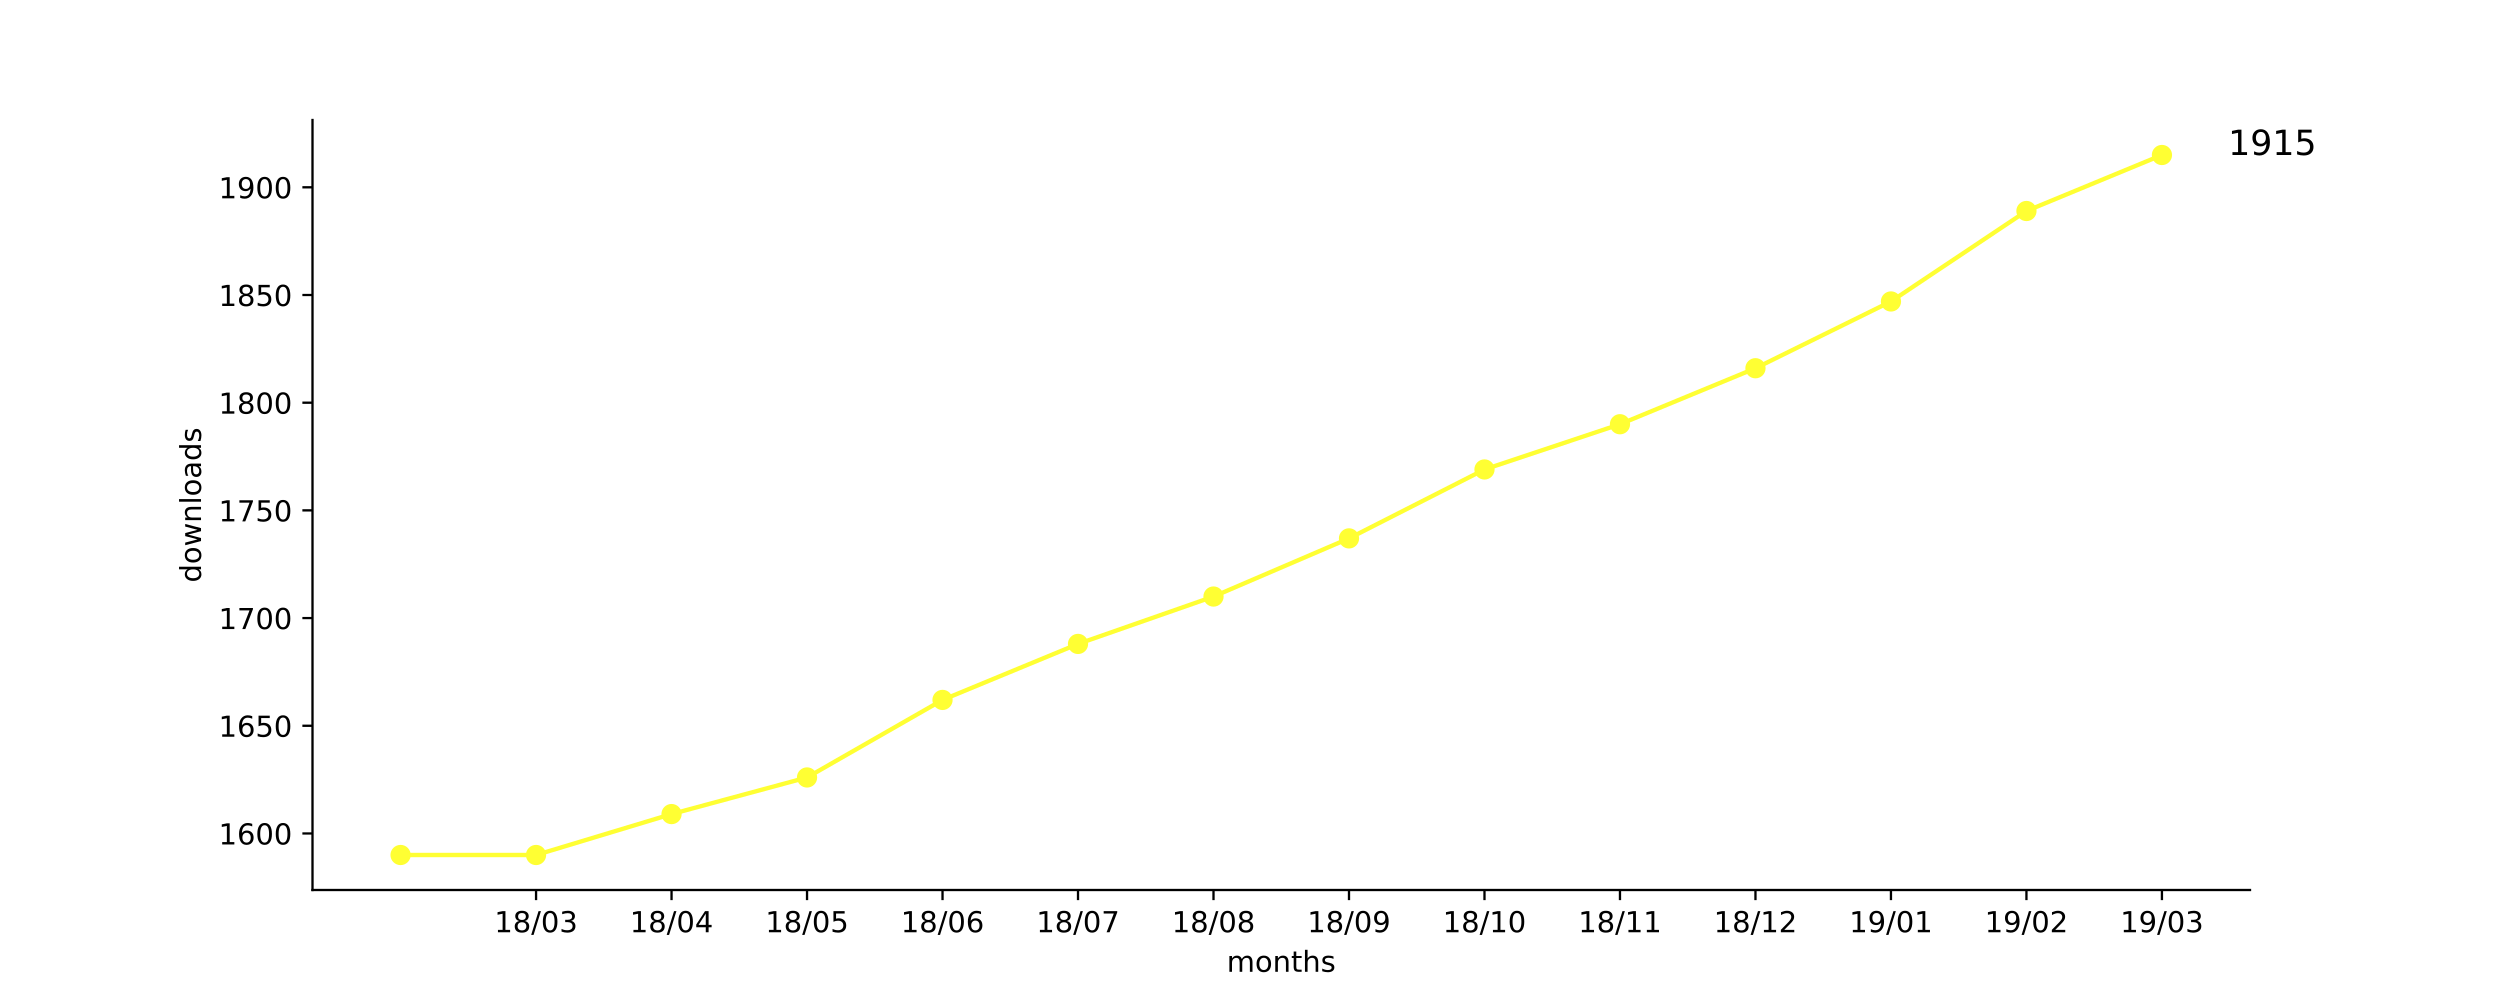
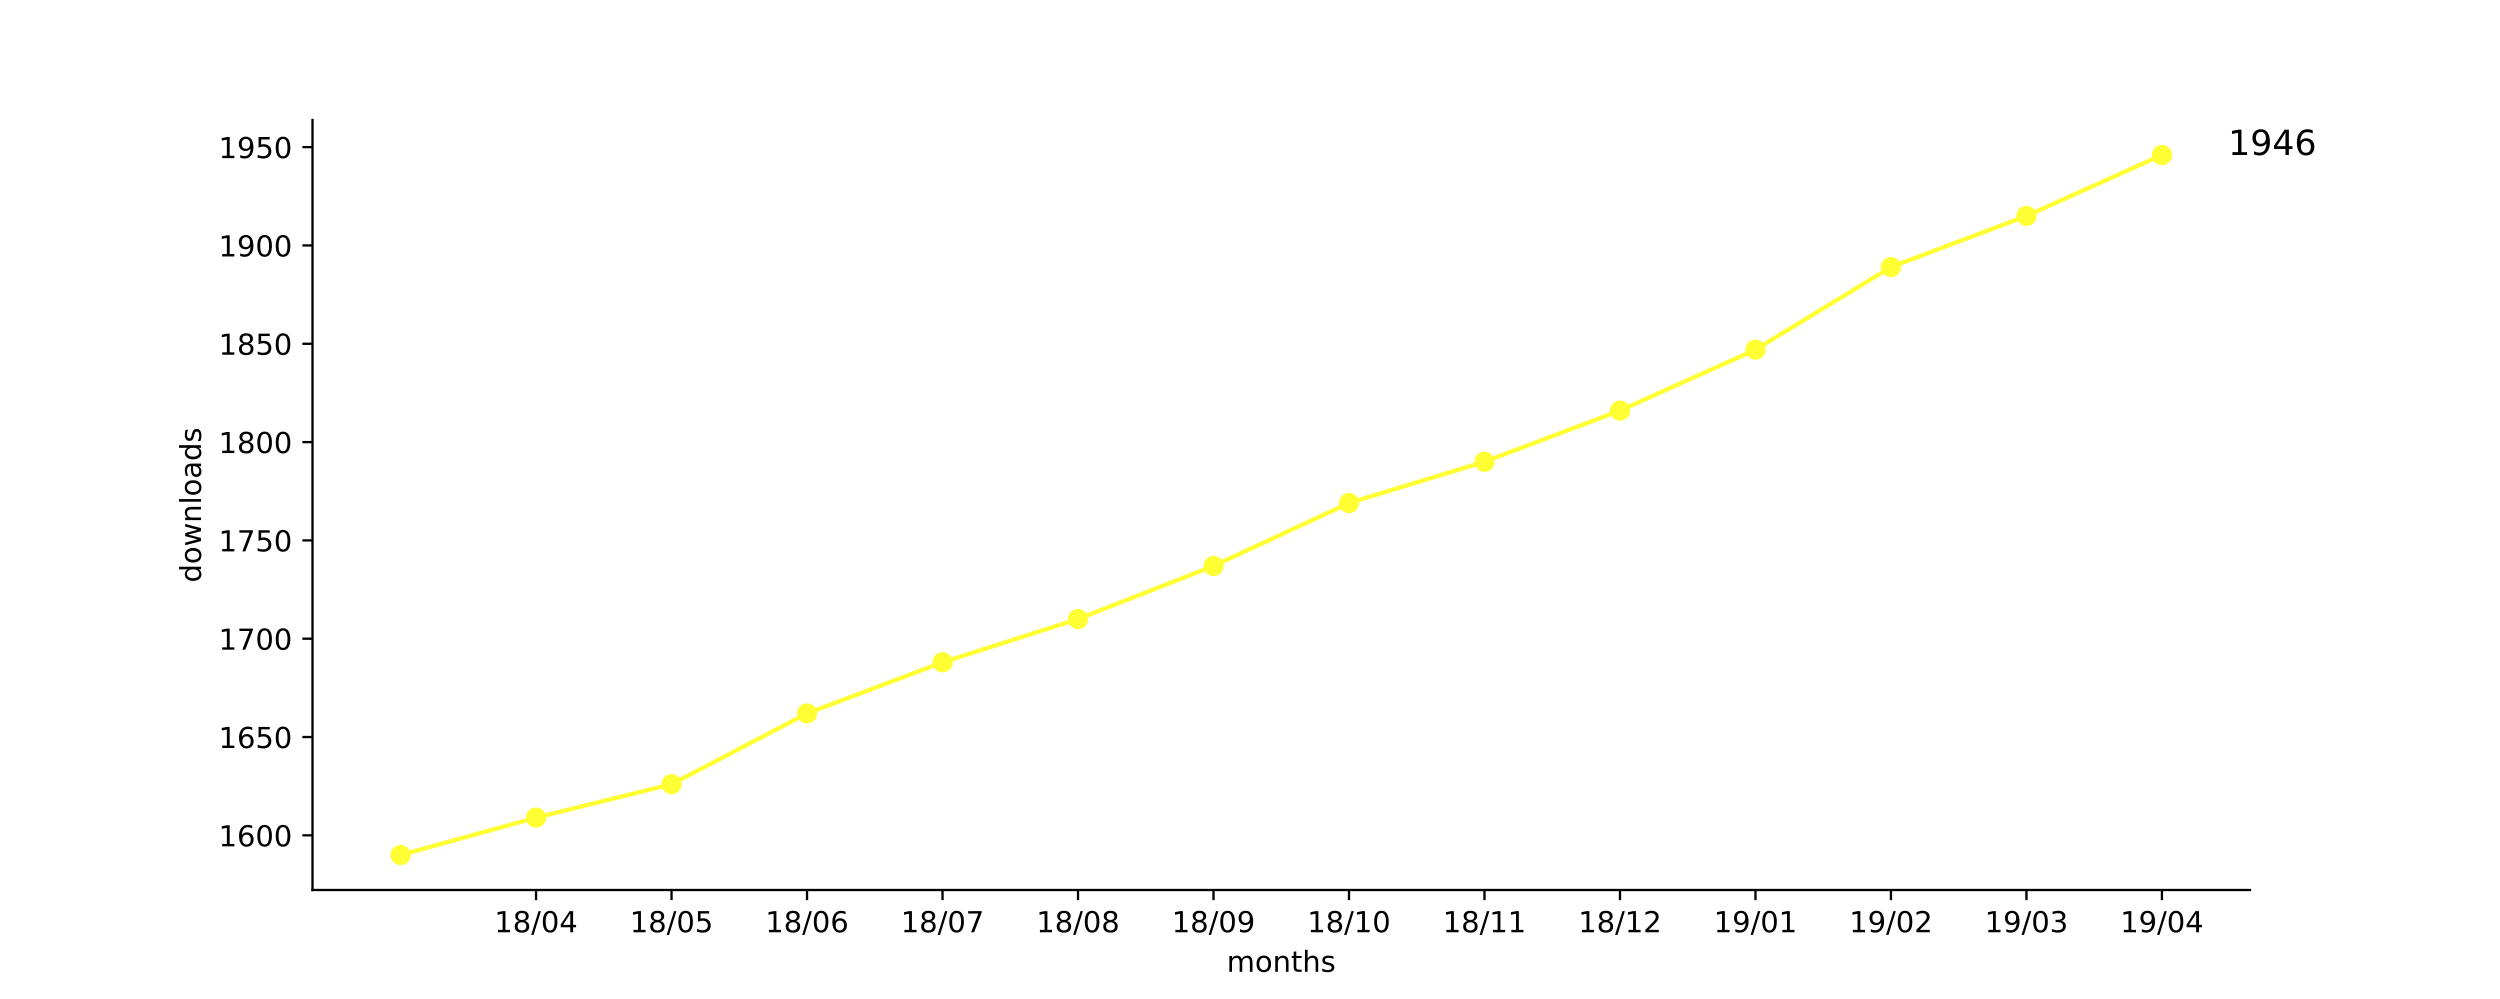
<svg xmlns="http://www.w3.org/2000/svg" xmlns:xlink="http://www.w3.org/1999/xlink" height="345pt" version="1.1" viewBox="0 0 864 345" width="864pt">
  <defs>
    <style type="text/css">
*{stroke-linecap:butt;stroke-linejoin:round;}
  </style>
  </defs>
  <g id="figure_1">
    <g id="patch_1">
      <path d="M 0 345.6  L 864 345.6  L 864 0  L 0 0  z " style="fill:#ffffff;" />
    </g>
    <g id="axes_1">
      <g id="patch_2">
        <path d="M 108 307.584  L 777.6 307.584  L 777.6 41.472  L 108 41.472  z " style="fill:#ffffff;" />
      </g>
      <g id="matplotlib.axis_1">
        <g id="xtick_1">
          <g id="line2d_1">
            <defs>
-               <path d="M 0 0  L 0 3.5  " id="m46ab1422b2" style="stroke:#000000;stroke-width:0.8;" />
-             </defs>
-             <g>
-               <use style="stroke:#000000;stroke-width:0.8;" x="185.262" xlink:href="#m46ab1422b2" y="307.584" />
+               <path d="M 0 0  L 0 3.5  " id="m88c9fb5dbf" style="stroke:#000000;stroke-width:0.8;" />
+             </defs>
+             <g>
+               <use style="stroke:#000000;stroke-width:0.8;" x="185.262" xlink:href="#m88c9fb5dbf" y="307.584" />
            </g>
          </g>
          <g id="text_1">
            <defs>
              <path d="M 12.406 8.297  L 28.516 8.297  L 28.516 63.922  L 10.984 60.406  L 10.984 69.391  L 28.422 72.906  L 38.281 72.906  L 38.281 8.297  L 54.391 8.297  L 54.391 0  L 12.406 0  z " id="DejaVuSans-31" />
              <path d="M 31.781 34.625  Q 24.75 34.625 20.719 30.859  Q 16.703 27.094 16.703 20.516  Q 16.703 13.922 20.719 10.156  Q 24.75 6.391 31.781 6.391  Q 38.812 6.391 42.859 10.172  Q 46.922 13.969 46.922 20.516  Q 46.922 27.094 42.891 30.859  Q 38.875 34.625 31.781 34.625  z M 21.922 38.812  Q 15.578 40.375 12.031 44.719  Q 8.5 49.078 8.5 55.328  Q 8.5 64.062 14.719 69.141  Q 20.953 74.219 31.781 74.219  Q 42.672 74.219 48.875 69.141  Q 55.078 64.062 55.078 55.328  Q 55.078 49.078 51.531 44.719  Q 48 40.375 41.703 38.812  Q 48.828 37.156 52.797 32.312  Q 56.781 27.484 56.781 20.516  Q 56.781 9.906 50.312 4.234  Q 43.844 -1.422 31.781 -1.422  Q 19.734 -1.422 13.25 4.234  Q 6.781 9.906 6.781 20.516  Q 6.781 27.484 10.781 32.312  Q 14.797 37.156 21.922 38.812  z M 18.312 54.391  Q 18.312 48.734 21.844 45.562  Q 25.391 42.391 31.781 42.391  Q 38.141 42.391 41.719 45.562  Q 45.312 48.734 45.312 54.391  Q 45.312 60.062 41.719 63.234  Q 38.141 66.406 31.781 66.406  Q 25.391 66.406 21.844 63.234  Q 18.312 60.062 18.312 54.391  z " id="DejaVuSans-38" />
              <path d="M 25.391 72.906  L 33.688 72.906  L 8.297 -9.281  L 0 -9.281  z " id="DejaVuSans-2f" />
              <path d="M 31.781 66.406  Q 24.172 66.406 20.328 58.906  Q 16.5 51.422 16.5 36.375  Q 16.5 21.391 20.328 13.891  Q 24.172 6.391 31.781 6.391  Q 39.453 6.391 43.281 13.891  Q 47.125 21.391 47.125 36.375  Q 47.125 51.422 43.281 58.906  Q 39.453 66.406 31.781 66.406  z M 31.781 74.219  Q 44.047 74.219 50.516 64.516  Q 56.984 54.828 56.984 36.375  Q 56.984 17.969 50.516 8.266  Q 44.047 -1.422 31.781 -1.422  Q 19.531 -1.422 13.062 8.266  Q 6.594 17.969 6.594 36.375  Q 6.594 54.828 13.062 64.516  Q 19.531 74.219 31.781 74.219  z " id="DejaVuSans-30" />
-               <path d="M 40.578 39.312  Q 47.656 37.797 51.625 33  Q 55.609 28.219 55.609 21.188  Q 55.609 10.406 48.188 4.484  Q 40.766 -1.422 27.094 -1.422  Q 22.516 -1.422 17.656 -0.516  Q 12.797 0.391 7.625 2.203  L 7.625 11.719  Q 11.719 9.328 16.594 8.109  Q 21.484 6.891 26.812 6.891  Q 36.078 6.891 40.938 10.547  Q 45.797 14.203 45.797 21.188  Q 45.797 27.641 41.281 31.266  Q 36.766 34.906 28.719 34.906  L 20.219 34.906  L 20.219 43.016  L 29.109 43.016  Q 36.375 43.016 40.234 45.922  Q 44.094 48.828 44.094 54.297  Q 44.094 59.906 40.109 62.906  Q 36.141 65.922 28.719 65.922  Q 24.656 65.922 20.016 65.031  Q 15.375 64.156 9.812 62.312  L 9.812 71.094  Q 15.438 72.656 20.344 73.438  Q 25.25 74.219 29.594 74.219  Q 40.828 74.219 47.359 69.109  Q 53.906 64.016 53.906 55.328  Q 53.906 49.266 50.438 45.094  Q 46.969 40.922 40.578 39.312  z " id="DejaVuSans-33" />
+               <path d="M 37.797 64.312  L 12.891 25.391  L 37.797 25.391  z M 35.203 72.906  L 47.609 72.906  L 47.609 25.391  L 58.016 25.391  L 58.016 17.188  L 47.609 17.188  L 47.609 0  L 37.797 0  L 37.797 17.188  L 4.891 17.188  L 4.891 26.703  z " id="DejaVuSans-34" />
            </defs>
            <g transform="translate(170.8522 322.1824)scale(0.1 -0.1)">
              <use xlink:href="#DejaVuSans-31" />
              <use x="63.623" xlink:href="#DejaVuSans-38" />
              <use x="127.246" xlink:href="#DejaVuSans-2f" />
              <use x="160.938" xlink:href="#DejaVuSans-30" />
-               <use x="224.561" xlink:href="#DejaVuSans-33" />
+               <use x="224.561" xlink:href="#DejaVuSans-34" />
            </g>
          </g>
        </g>
        <g id="xtick_2">
          <g id="line2d_2">
            <g>
-               <use style="stroke:#000000;stroke-width:0.8;" x="232.087" xlink:href="#m46ab1422b2" y="307.584" />
+               <use style="stroke:#000000;stroke-width:0.8;" x="232.087" xlink:href="#m88c9fb5dbf" y="307.584" />
            </g>
          </g>
          <g id="text_2">
            <defs>
-               <path d="M 37.797 64.312  L 12.891 25.391  L 37.797 25.391  z M 35.203 72.906  L 47.609 72.906  L 47.609 25.391  L 58.016 25.391  L 58.016 17.188  L 47.609 17.188  L 47.609 0  L 37.797 0  L 37.797 17.188  L 4.891 17.188  L 4.891 26.703  z " id="DejaVuSans-34" />
+               <path d="M 10.797 72.906  L 49.516 72.906  L 49.516 64.594  L 19.828 64.594  L 19.828 46.734  Q 21.969 47.469 24.109 47.828  Q 26.266 48.188 28.422 48.188  Q 40.625 48.188 47.75 41.5  Q 54.891 34.812 54.891 23.391  Q 54.891 11.625 47.562 5.094  Q 40.234 -1.422 26.906 -1.422  Q 22.312 -1.422 17.547 -0.641  Q 12.797 0.141 7.719 1.703  L 7.719 11.625  Q 12.109 9.234 16.797 8.062  Q 21.484 6.891 26.703 6.891  Q 35.156 6.891 40.078 11.328  Q 45.016 15.766 45.016 23.391  Q 45.016 31 40.078 35.438  Q 35.156 39.891 26.703 39.891  Q 22.75 39.891 18.812 39.016  Q 14.891 38.141 10.797 36.281  z " id="DejaVuSans-35" />
            </defs>
            <g transform="translate(217.6773 322.1824)scale(0.1 -0.1)">
              <use xlink:href="#DejaVuSans-31" />
              <use x="63.623" xlink:href="#DejaVuSans-38" />
              <use x="127.246" xlink:href="#DejaVuSans-2f" />
              <use x="160.938" xlink:href="#DejaVuSans-30" />
-               <use x="224.561" xlink:href="#DejaVuSans-34" />
+               <use x="224.561" xlink:href="#DejaVuSans-35" />
            </g>
          </g>
        </g>
        <g id="xtick_3">
          <g id="line2d_3">
            <g>
-               <use style="stroke:#000000;stroke-width:0.8;" x="278.912" xlink:href="#m46ab1422b2" y="307.584" />
+               <use style="stroke:#000000;stroke-width:0.8;" x="278.912" xlink:href="#m88c9fb5dbf" y="307.584" />
            </g>
          </g>
          <g id="text_3">
            <defs>
-               <path d="M 10.797 72.906  L 49.516 72.906  L 49.516 64.594  L 19.828 64.594  L 19.828 46.734  Q 21.969 47.469 24.109 47.828  Q 26.266 48.188 28.422 48.188  Q 40.625 48.188 47.75 41.5  Q 54.891 34.812 54.891 23.391  Q 54.891 11.625 47.562 5.094  Q 40.234 -1.422 26.906 -1.422  Q 22.312 -1.422 17.547 -0.641  Q 12.797 0.141 7.719 1.703  L 7.719 11.625  Q 12.109 9.234 16.797 8.062  Q 21.484 6.891 26.703 6.891  Q 35.156 6.891 40.078 11.328  Q 45.016 15.766 45.016 23.391  Q 45.016 31 40.078 35.438  Q 35.156 39.891 26.703 39.891  Q 22.75 39.891 18.812 39.016  Q 14.891 38.141 10.797 36.281  z " id="DejaVuSans-35" />
+               <path d="M 33.016 40.375  Q 26.375 40.375 22.484 35.828  Q 18.609 31.297 18.609 23.391  Q 18.609 15.531 22.484 10.953  Q 26.375 6.391 33.016 6.391  Q 39.656 6.391 43.531 10.953  Q 47.406 15.531 47.406 23.391  Q 47.406 31.297 43.531 35.828  Q 39.656 40.375 33.016 40.375  z M 52.594 71.297  L 52.594 62.312  Q 48.875 64.062 45.094 64.984  Q 41.312 65.922 37.594 65.922  Q 27.828 65.922 22.672 59.328  Q 17.531 52.734 16.797 39.406  Q 19.672 43.656 24.016 45.922  Q 28.375 48.188 33.594 48.188  Q 44.578 48.188 50.953 41.516  Q 57.328 34.859 57.328 23.391  Q 57.328 12.156 50.688 5.359  Q 44.047 -1.422 33.016 -1.422  Q 20.359 -1.422 13.672 8.266  Q 6.984 17.969 6.984 36.375  Q 6.984 53.656 15.188 63.938  Q 23.391 74.219 37.203 74.219  Q 40.922 74.219 44.703 73.484  Q 48.484 72.75 52.594 71.297  z " id="DejaVuSans-36" />
            </defs>
            <g transform="translate(264.5025 322.1824)scale(0.1 -0.1)">
              <use xlink:href="#DejaVuSans-31" />
              <use x="63.623" xlink:href="#DejaVuSans-38" />
              <use x="127.246" xlink:href="#DejaVuSans-2f" />
              <use x="160.938" xlink:href="#DejaVuSans-30" />
-               <use x="224.561" xlink:href="#DejaVuSans-35" />
+               <use x="224.561" xlink:href="#DejaVuSans-36" />
            </g>
          </g>
        </g>
        <g id="xtick_4">
          <g id="line2d_4">
            <g>
-               <use style="stroke:#000000;stroke-width:0.8;" x="325.737" xlink:href="#m46ab1422b2" y="307.584" />
+               <use style="stroke:#000000;stroke-width:0.8;" x="325.737" xlink:href="#m88c9fb5dbf" y="307.584" />
            </g>
          </g>
          <g id="text_4">
            <defs>
-               <path d="M 33.016 40.375  Q 26.375 40.375 22.484 35.828  Q 18.609 31.297 18.609 23.391  Q 18.609 15.531 22.484 10.953  Q 26.375 6.391 33.016 6.391  Q 39.656 6.391 43.531 10.953  Q 47.406 15.531 47.406 23.391  Q 47.406 31.297 43.531 35.828  Q 39.656 40.375 33.016 40.375  z M 52.594 71.297  L 52.594 62.312  Q 48.875 64.062 45.094 64.984  Q 41.312 65.922 37.594 65.922  Q 27.828 65.922 22.672 59.328  Q 17.531 52.734 16.797 39.406  Q 19.672 43.656 24.016 45.922  Q 28.375 48.188 33.594 48.188  Q 44.578 48.188 50.953 41.516  Q 57.328 34.859 57.328 23.391  Q 57.328 12.156 50.688 5.359  Q 44.047 -1.422 33.016 -1.422  Q 20.359 -1.422 13.672 8.266  Q 6.984 17.969 6.984 36.375  Q 6.984 53.656 15.188 63.938  Q 23.391 74.219 37.203 74.219  Q 40.922 74.219 44.703 73.484  Q 48.484 72.75 52.594 71.297  z " id="DejaVuSans-36" />
+               <path d="M 8.203 72.906  L 55.078 72.906  L 55.078 68.703  L 28.609 0  L 18.312 0  L 43.219 64.594  L 8.203 64.594  z " id="DejaVuSans-37" />
            </defs>
            <g transform="translate(311.3277 322.1824)scale(0.1 -0.1)">
              <use xlink:href="#DejaVuSans-31" />
              <use x="63.623" xlink:href="#DejaVuSans-38" />
              <use x="127.246" xlink:href="#DejaVuSans-2f" />
              <use x="160.938" xlink:href="#DejaVuSans-30" />
-               <use x="224.561" xlink:href="#DejaVuSans-36" />
+               <use x="224.561" xlink:href="#DejaVuSans-37" />
            </g>
          </g>
        </g>
        <g id="xtick_5">
          <g id="line2d_5">
            <g>
-               <use style="stroke:#000000;stroke-width:0.8;" x="372.562" xlink:href="#m46ab1422b2" y="307.584" />
+               <use style="stroke:#000000;stroke-width:0.8;" x="372.562" xlink:href="#m88c9fb5dbf" y="307.584" />
            </g>
          </g>
          <g id="text_5">
-             <defs>
-               <path d="M 8.203 72.906  L 55.078 72.906  L 55.078 68.703  L 28.609 0  L 18.312 0  L 43.219 64.594  L 8.203 64.594  z " id="DejaVuSans-37" />
-             </defs>
            <g transform="translate(358.1529 322.1824)scale(0.1 -0.1)">
              <use xlink:href="#DejaVuSans-31" />
              <use x="63.623" xlink:href="#DejaVuSans-38" />
              <use x="127.246" xlink:href="#DejaVuSans-2f" />
              <use x="160.938" xlink:href="#DejaVuSans-30" />
-               <use x="224.561" xlink:href="#DejaVuSans-37" />
+               <use x="224.561" xlink:href="#DejaVuSans-38" />
            </g>
          </g>
        </g>
        <g id="xtick_6">
          <g id="line2d_6">
            <g>
-               <use style="stroke:#000000;stroke-width:0.8;" x="419.387" xlink:href="#m46ab1422b2" y="307.584" />
+               <use style="stroke:#000000;stroke-width:0.8;" x="419.387" xlink:href="#m88c9fb5dbf" y="307.584" />
            </g>
          </g>
          <g id="text_6">
+             <defs>
+               <path d="M 10.984 1.516  L 10.984 10.5  Q 14.703 8.734 18.5 7.812  Q 22.312 6.891 25.984 6.891  Q 35.75 6.891 40.891 13.453  Q 46.047 20.016 46.781 33.406  Q 43.953 29.203 39.594 26.953  Q 35.25 24.703 29.984 24.703  Q 19.047 24.703 12.672 31.312  Q 6.297 37.938 6.297 49.422  Q 6.297 60.641 12.938 67.422  Q 19.578 74.219 30.609 74.219  Q 43.266 74.219 49.922 64.516  Q 56.594 54.828 56.594 36.375  Q 56.594 19.141 48.406 8.859  Q 40.234 -1.422 26.422 -1.422  Q 22.703 -1.422 18.891 -0.688  Q 15.094 0.047 10.984 1.516  z M 30.609 32.422  Q 37.25 32.422 41.125 36.953  Q 45.016 41.5 45.016 49.422  Q 45.016 57.281 41.125 61.844  Q 37.25 66.406 30.609 66.406  Q 23.969 66.406 20.094 61.844  Q 16.219 57.281 16.219 49.422  Q 16.219 41.5 20.094 36.953  Q 23.969 32.422 30.609 32.422  z " id="DejaVuSans-39" />
+             </defs>
            <g transform="translate(404.978 322.1824)scale(0.1 -0.1)">
              <use xlink:href="#DejaVuSans-31" />
              <use x="63.623" xlink:href="#DejaVuSans-38" />
              <use x="127.246" xlink:href="#DejaVuSans-2f" />
              <use x="160.938" xlink:href="#DejaVuSans-30" />
-               <use x="224.561" xlink:href="#DejaVuSans-38" />
+               <use x="224.561" xlink:href="#DejaVuSans-39" />
            </g>
          </g>
        </g>
        <g id="xtick_7">
          <g id="line2d_7">
            <g>
-               <use style="stroke:#000000;stroke-width:0.8;" x="466.213" xlink:href="#m46ab1422b2" y="307.584" />
+               <use style="stroke:#000000;stroke-width:0.8;" x="466.213" xlink:href="#m88c9fb5dbf" y="307.584" />
            </g>
          </g>
          <g id="text_7">
-             <defs>
-               <path d="M 10.984 1.516  L 10.984 10.5  Q 14.703 8.734 18.5 7.812  Q 22.312 6.891 25.984 6.891  Q 35.75 6.891 40.891 13.453  Q 46.047 20.016 46.781 33.406  Q 43.953 29.203 39.594 26.953  Q 35.25 24.703 29.984 24.703  Q 19.047 24.703 12.672 31.312  Q 6.297 37.938 6.297 49.422  Q 6.297 60.641 12.938 67.422  Q 19.578 74.219 30.609 74.219  Q 43.266 74.219 49.922 64.516  Q 56.594 54.828 56.594 36.375  Q 56.594 19.141 48.406 8.859  Q 40.234 -1.422 26.422 -1.422  Q 22.703 -1.422 18.891 -0.688  Q 15.094 0.047 10.984 1.516  z M 30.609 32.422  Q 37.25 32.422 41.125 36.953  Q 45.016 41.5 45.016 49.422  Q 45.016 57.281 41.125 61.844  Q 37.25 66.406 30.609 66.406  Q 23.969 66.406 20.094 61.844  Q 16.219 57.281 16.219 49.422  Q 16.219 41.5 20.094 36.953  Q 23.969 32.422 30.609 32.422  z " id="DejaVuSans-39" />
-             </defs>
            <g transform="translate(451.8032 322.1824)scale(0.1 -0.1)">
              <use xlink:href="#DejaVuSans-31" />
              <use x="63.623" xlink:href="#DejaVuSans-38" />
              <use x="127.246" xlink:href="#DejaVuSans-2f" />
-               <use x="160.938" xlink:href="#DejaVuSans-30" />
-               <use x="224.561" xlink:href="#DejaVuSans-39" />
+               <use x="160.938" xlink:href="#DejaVuSans-31" />
+               <use x="224.561" xlink:href="#DejaVuSans-30" />
            </g>
          </g>
        </g>
        <g id="xtick_8">
          <g id="line2d_8">
            <g>
-               <use style="stroke:#000000;stroke-width:0.8;" x="513.038" xlink:href="#m46ab1422b2" y="307.584" />
+               <use style="stroke:#000000;stroke-width:0.8;" x="513.038" xlink:href="#m88c9fb5dbf" y="307.584" />
            </g>
          </g>
          <g id="text_8">
            <g transform="translate(498.6284 322.1824)scale(0.1 -0.1)">
              <use xlink:href="#DejaVuSans-31" />
              <use x="63.623" xlink:href="#DejaVuSans-38" />
              <use x="127.246" xlink:href="#DejaVuSans-2f" />
              <use x="160.938" xlink:href="#DejaVuSans-31" />
-               <use x="224.561" xlink:href="#DejaVuSans-30" />
+               <use x="224.561" xlink:href="#DejaVuSans-31" />
            </g>
          </g>
        </g>
        <g id="xtick_9">
          <g id="line2d_9">
            <g>
-               <use style="stroke:#000000;stroke-width:0.8;" x="559.863" xlink:href="#m46ab1422b2" y="307.584" />
+               <use style="stroke:#000000;stroke-width:0.8;" x="559.863" xlink:href="#m88c9fb5dbf" y="307.584" />
            </g>
          </g>
          <g id="text_9">
+             <defs>
+               <path d="M 19.188 8.297  L 53.609 8.297  L 53.609 0  L 7.328 0  L 7.328 8.297  Q 12.938 14.109 22.625 23.891  Q 32.328 33.688 34.812 36.531  Q 39.547 41.844 41.422 45.531  Q 43.312 49.219 43.312 52.781  Q 43.312 58.594 39.234 62.25  Q 35.156 65.922 28.609 65.922  Q 23.969 65.922 18.812 64.312  Q 13.672 62.703 7.812 59.422  L 7.812 69.391  Q 13.766 71.781 18.938 73  Q 24.125 74.219 28.422 74.219  Q 39.75 74.219 46.484 68.547  Q 53.219 62.891 53.219 53.422  Q 53.219 48.922 51.531 44.891  Q 49.859 40.875 45.406 35.406  Q 44.188 33.984 37.641 27.219  Q 31.109 20.453 19.188 8.297  z " id="DejaVuSans-32" />
+             </defs>
            <g transform="translate(545.4536 322.1824)scale(0.1 -0.1)">
              <use xlink:href="#DejaVuSans-31" />
              <use x="63.623" xlink:href="#DejaVuSans-38" />
              <use x="127.246" xlink:href="#DejaVuSans-2f" />
              <use x="160.938" xlink:href="#DejaVuSans-31" />
-               <use x="224.561" xlink:href="#DejaVuSans-31" />
+               <use x="224.561" xlink:href="#DejaVuSans-32" />
            </g>
          </g>
        </g>
        <g id="xtick_10">
          <g id="line2d_10">
            <g>
-               <use style="stroke:#000000;stroke-width:0.8;" x="606.688" xlink:href="#m46ab1422b2" y="307.584" />
+               <use style="stroke:#000000;stroke-width:0.8;" x="606.688" xlink:href="#m88c9fb5dbf" y="307.584" />
            </g>
          </g>
          <g id="text_10">
-             <defs>
-               <path d="M 19.188 8.297  L 53.609 8.297  L 53.609 0  L 7.328 0  L 7.328 8.297  Q 12.938 14.109 22.625 23.891  Q 32.328 33.688 34.812 36.531  Q 39.547 41.844 41.422 45.531  Q 43.312 49.219 43.312 52.781  Q 43.312 58.594 39.234 62.25  Q 35.156 65.922 28.609 65.922  Q 23.969 65.922 18.812 64.312  Q 13.672 62.703 7.812 59.422  L 7.812 69.391  Q 13.766 71.781 18.938 73  Q 24.125 74.219 28.422 74.219  Q 39.75 74.219 46.484 68.547  Q 53.219 62.891 53.219 53.422  Q 53.219 48.922 51.531 44.891  Q 49.859 40.875 45.406 35.406  Q 44.188 33.984 37.641 27.219  Q 31.109 20.453 19.188 8.297  z " id="DejaVuSans-32" />
-             </defs>
            <g transform="translate(592.2787 322.1824)scale(0.1 -0.1)">
              <use xlink:href="#DejaVuSans-31" />
-               <use x="63.623" xlink:href="#DejaVuSans-38" />
-               <use x="127.246" xlink:href="#DejaVuSans-2f" />
-               <use x="160.938" xlink:href="#DejaVuSans-31" />
-               <use x="224.561" xlink:href="#DejaVuSans-32" />
+               <use x="63.623" xlink:href="#DejaVuSans-39" />
+               <use x="127.246" xlink:href="#DejaVuSans-2f" />
+               <use x="160.938" xlink:href="#DejaVuSans-30" />
+               <use x="224.561" xlink:href="#DejaVuSans-31" />
            </g>
          </g>
        </g>
        <g id="xtick_11">
          <g id="line2d_11">
            <g>
-               <use style="stroke:#000000;stroke-width:0.8;" x="653.513" xlink:href="#m46ab1422b2" y="307.584" />
+               <use style="stroke:#000000;stroke-width:0.8;" x="653.513" xlink:href="#m88c9fb5dbf" y="307.584" />
            </g>
          </g>
          <g id="text_11">
            <g transform="translate(639.1039 322.1824)scale(0.1 -0.1)">
              <use xlink:href="#DejaVuSans-31" />
              <use x="63.623" xlink:href="#DejaVuSans-39" />
              <use x="127.246" xlink:href="#DejaVuSans-2f" />
              <use x="160.938" xlink:href="#DejaVuSans-30" />
-               <use x="224.561" xlink:href="#DejaVuSans-31" />
+               <use x="224.561" xlink:href="#DejaVuSans-32" />
            </g>
          </g>
        </g>
        <g id="xtick_12">
          <g id="line2d_12">
            <g>
-               <use style="stroke:#000000;stroke-width:0.8;" x="700.338" xlink:href="#m46ab1422b2" y="307.584" />
+               <use style="stroke:#000000;stroke-width:0.8;" x="700.338" xlink:href="#m88c9fb5dbf" y="307.584" />
            </g>
          </g>
          <g id="text_12">
+             <defs>
+               <path d="M 40.578 39.312  Q 47.656 37.797 51.625 33  Q 55.609 28.219 55.609 21.188  Q 55.609 10.406 48.188 4.484  Q 40.766 -1.422 27.094 -1.422  Q 22.516 -1.422 17.656 -0.516  Q 12.797 0.391 7.625 2.203  L 7.625 11.719  Q 11.719 9.328 16.594 8.109  Q 21.484 6.891 26.812 6.891  Q 36.078 6.891 40.938 10.547  Q 45.797 14.203 45.797 21.188  Q 45.797 27.641 41.281 31.266  Q 36.766 34.906 28.719 34.906  L 20.219 34.906  L 20.219 43.016  L 29.109 43.016  Q 36.375 43.016 40.234 45.922  Q 44.094 48.828 44.094 54.297  Q 44.094 59.906 40.109 62.906  Q 36.141 65.922 28.719 65.922  Q 24.656 65.922 20.016 65.031  Q 15.375 64.156 9.812 62.312  L 9.812 71.094  Q 15.438 72.656 20.344 73.438  Q 25.25 74.219 29.594 74.219  Q 40.828 74.219 47.359 69.109  Q 53.906 64.016 53.906 55.328  Q 53.906 49.266 50.438 45.094  Q 46.969 40.922 40.578 39.312  z " id="DejaVuSans-33" />
+             </defs>
            <g transform="translate(685.9291 322.1824)scale(0.1 -0.1)">
              <use xlink:href="#DejaVuSans-31" />
              <use x="63.623" xlink:href="#DejaVuSans-39" />
              <use x="127.246" xlink:href="#DejaVuSans-2f" />
              <use x="160.938" xlink:href="#DejaVuSans-30" />
-               <use x="224.561" xlink:href="#DejaVuSans-32" />
+               <use x="224.561" xlink:href="#DejaVuSans-33" />
            </g>
          </g>
        </g>
        <g id="xtick_13">
          <g id="line2d_13">
            <g>
-               <use style="stroke:#000000;stroke-width:0.8;" x="747.164" xlink:href="#m46ab1422b2" y="307.584" />
+               <use style="stroke:#000000;stroke-width:0.8;" x="747.164" xlink:href="#m88c9fb5dbf" y="307.584" />
            </g>
          </g>
          <g id="text_13">
            <g transform="translate(732.7543 322.1824)scale(0.1 -0.1)">
              <use xlink:href="#DejaVuSans-31" />
              <use x="63.623" xlink:href="#DejaVuSans-39" />
              <use x="127.246" xlink:href="#DejaVuSans-2f" />
              <use x="160.938" xlink:href="#DejaVuSans-30" />
-               <use x="224.561" xlink:href="#DejaVuSans-33" />
+               <use x="224.561" xlink:href="#DejaVuSans-34" />
            </g>
          </g>
        </g>
        <g id="text_14">
          <defs>
            <path d="M 52 44.188  Q 55.375 50.25 60.062 53.125  Q 64.75 56 71.094 56  Q 79.641 56 84.281 50.016  Q 88.922 44.047 88.922 33.016  L 88.922 0  L 79.891 0  L 79.891 32.719  Q 79.891 40.578 77.094 44.375  Q 74.312 48.188 68.609 48.188  Q 61.625 48.188 57.562 43.547  Q 53.516 38.922 53.516 30.906  L 53.516 0  L 44.484 0  L 44.484 32.719  Q 44.484 40.625 41.703 44.406  Q 38.922 48.188 33.109 48.188  Q 26.219 48.188 22.156 43.531  Q 18.109 38.875 18.109 30.906  L 18.109 0  L 9.078 0  L 9.078 54.688  L 18.109 54.688  L 18.109 46.188  Q 21.188 51.219 25.484 53.609  Q 29.781 56 35.688 56  Q 41.656 56 45.828 52.969  Q 50 49.953 52 44.188  z " id="DejaVuSans-6d" />
            <path d="M 30.609 48.391  Q 23.391 48.391 19.188 42.75  Q 14.984 37.109 14.984 27.297  Q 14.984 17.484 19.156 11.844  Q 23.344 6.203 30.609 6.203  Q 37.797 6.203 41.984 11.859  Q 46.188 17.531 46.188 27.297  Q 46.188 37.016 41.984 42.703  Q 37.797 48.391 30.609 48.391  z M 30.609 56  Q 42.328 56 49.016 48.375  Q 55.719 40.766 55.719 27.297  Q 55.719 13.875 49.016 6.219  Q 42.328 -1.422 30.609 -1.422  Q 18.844 -1.422 12.172 6.219  Q 5.516 13.875 5.516 27.297  Q 5.516 40.766 12.172 48.375  Q 18.844 56 30.609 56  z " id="DejaVuSans-6f" />
            <path d="M 54.891 33.016  L 54.891 0  L 45.906 0  L 45.906 32.719  Q 45.906 40.484 42.875 44.328  Q 39.844 48.188 33.797 48.188  Q 26.516 48.188 22.312 43.547  Q 18.109 38.922 18.109 30.906  L 18.109 0  L 9.078 0  L 9.078 54.688  L 18.109 54.688  L 18.109 46.188  Q 21.344 51.125 25.703 53.562  Q 30.078 56 35.797 56  Q 45.219 56 50.047 50.172  Q 54.891 44.344 54.891 33.016  z " id="DejaVuSans-6e" />
            <path d="M 18.312 70.219  L 18.312 54.688  L 36.812 54.688  L 36.812 47.703  L 18.312 47.703  L 18.312 18.016  Q 18.312 11.328 20.141 9.422  Q 21.969 7.516 27.594 7.516  L 36.812 7.516  L 36.812 0  L 27.594 0  Q 17.188 0 13.234 3.875  Q 9.281 7.766 9.281 18.016  L 9.281 47.703  L 2.688 47.703  L 2.688 54.688  L 9.281 54.688  L 9.281 70.219  z " id="DejaVuSans-74" />
            <path d="M 54.891 33.016  L 54.891 0  L 45.906 0  L 45.906 32.719  Q 45.906 40.484 42.875 44.328  Q 39.844 48.188 33.797 48.188  Q 26.516 48.188 22.312 43.547  Q 18.109 38.922 18.109 30.906  L 18.109 0  L 9.078 0  L 9.078 75.984  L 18.109 75.984  L 18.109 46.188  Q 21.344 51.125 25.703 53.562  Q 30.078 56 35.797 56  Q 45.219 56 50.047 50.172  Q 54.891 44.344 54.891 33.016  z " id="DejaVuSans-68" />
            <path d="M 44.281 53.078  L 44.281 44.578  Q 40.484 46.531 36.375 47.5  Q 32.281 48.484 27.875 48.484  Q 21.188 48.484 17.844 46.438  Q 14.5 44.391 14.5 40.281  Q 14.5 37.156 16.891 35.375  Q 19.281 33.594 26.516 31.984  L 29.594 31.297  Q 39.156 29.25 43.188 25.516  Q 47.219 21.781 47.219 15.094  Q 47.219 7.469 41.188 3.016  Q 35.156 -1.422 24.609 -1.422  Q 20.219 -1.422 15.453 -0.562  Q 10.688 0.297 5.422 2  L 5.422 11.281  Q 10.406 8.688 15.234 7.391  Q 20.062 6.109 24.812 6.109  Q 31.156 6.109 34.562 8.281  Q 37.984 10.453 37.984 14.406  Q 37.984 18.062 35.516 20.016  Q 33.062 21.969 24.703 23.781  L 21.578 24.516  Q 13.234 26.266 9.516 29.906  Q 5.812 33.547 5.812 39.891  Q 5.812 47.609 11.281 51.797  Q 16.75 56 26.812 56  Q 31.781 56 36.172 55.266  Q 40.578 54.547 44.281 53.078  z " id="DejaVuSans-73" />
          </defs>
          <g transform="translate(423.968 335.8606)scale(0.1 -0.1)">
            <use xlink:href="#DejaVuSans-6d" />
            <use x="97.412" xlink:href="#DejaVuSans-6f" />
            <use x="158.594" xlink:href="#DejaVuSans-6e" />
            <use x="221.973" xlink:href="#DejaVuSans-74" />
            <use x="261.182" xlink:href="#DejaVuSans-68" />
            <use x="324.561" xlink:href="#DejaVuSans-73" />
          </g>
        </g>
      </g>
      <g id="matplotlib.axis_2">
        <g id="ytick_1">
          <g id="line2d_14">
            <defs>
-               <path d="M 0 0  L -3.5 0  " id="mae9e01948f" style="stroke:#000000;stroke-width:0.8;" />
-             </defs>
-             <g>
-               <use style="stroke:#000000;stroke-width:0.8;" x="108" xlink:href="#mae9e01948f" y="288.044" />
+               <path d="M 0 0  L -3.5 0  " id="mb42166af24" style="stroke:#000000;stroke-width:0.8;" />
+             </defs>
+             <g>
+               <use style="stroke:#000000;stroke-width:0.8;" x="108" xlink:href="#mb42166af24" y="288.692" />
            </g>
          </g>
          <g id="text_15">
-             <g transform="translate(75.55 291.8435)scale(0.1 -0.1)">
+             <g transform="translate(75.55 292.4917)scale(0.1 -0.1)">
              <use xlink:href="#DejaVuSans-31" />
              <use x="63.623" xlink:href="#DejaVuSans-36" />
              <use x="127.246" xlink:href="#DejaVuSans-30" />
              <use x="190.869" xlink:href="#DejaVuSans-30" />
            </g>
          </g>
        </g>
        <g id="ytick_2">
          <g id="line2d_15">
            <g>
-               <use style="stroke:#000000;stroke-width:0.8;" x="108" xlink:href="#mae9e01948f" y="250.826" />
+               <use style="stroke:#000000;stroke-width:0.8;" x="108" xlink:href="#mb42166af24" y="254.715" />
            </g>
          </g>
          <g id="text_16">
-             <g transform="translate(75.55 254.6251)scale(0.1 -0.1)">
+             <g transform="translate(75.55 258.5142)scale(0.1 -0.1)">
              <use xlink:href="#DejaVuSans-31" />
              <use x="63.623" xlink:href="#DejaVuSans-36" />
              <use x="127.246" xlink:href="#DejaVuSans-35" />
              <use x="190.869" xlink:href="#DejaVuSans-30" />
            </g>
          </g>
        </g>
        <g id="ytick_3">
          <g id="line2d_16">
            <g>
-               <use style="stroke:#000000;stroke-width:0.8;" x="108" xlink:href="#mae9e01948f" y="213.607" />
+               <use style="stroke:#000000;stroke-width:0.8;" x="108" xlink:href="#mb42166af24" y="220.737" />
            </g>
          </g>
          <g id="text_17">
-             <g transform="translate(75.55 217.4066)scale(0.1 -0.1)">
+             <g transform="translate(75.55 224.5367)scale(0.1 -0.1)">
              <use xlink:href="#DejaVuSans-31" />
              <use x="63.623" xlink:href="#DejaVuSans-37" />
              <use x="127.246" xlink:href="#DejaVuSans-30" />
              <use x="190.869" xlink:href="#DejaVuSans-30" />
            </g>
          </g>
        </g>
        <g id="ytick_4">
          <g id="line2d_17">
            <g>
-               <use style="stroke:#000000;stroke-width:0.8;" x="108" xlink:href="#mae9e01948f" y="176.389" />
+               <use style="stroke:#000000;stroke-width:0.8;" x="108" xlink:href="#mb42166af24" y="186.76" />
            </g>
          </g>
          <g id="text_18">
-             <g transform="translate(75.55 180.1881)scale(0.1 -0.1)">
+             <g transform="translate(75.55 190.5591)scale(0.1 -0.1)">
              <use xlink:href="#DejaVuSans-31" />
              <use x="63.623" xlink:href="#DejaVuSans-37" />
              <use x="127.246" xlink:href="#DejaVuSans-35" />
              <use x="190.869" xlink:href="#DejaVuSans-30" />
            </g>
          </g>
        </g>
        <g id="ytick_5">
          <g id="line2d_18">
            <g>
-               <use style="stroke:#000000;stroke-width:0.8;" x="108" xlink:href="#mae9e01948f" y="139.17" />
+               <use style="stroke:#000000;stroke-width:0.8;" x="108" xlink:href="#mb42166af24" y="152.782" />
            </g>
          </g>
          <g id="text_19">
-             <g transform="translate(75.55 142.9697)scale(0.1 -0.1)">
+             <g transform="translate(75.55 156.5816)scale(0.1 -0.1)">
              <use xlink:href="#DejaVuSans-31" />
              <use x="63.623" xlink:href="#DejaVuSans-38" />
              <use x="127.246" xlink:href="#DejaVuSans-30" />
              <use x="190.869" xlink:href="#DejaVuSans-30" />
            </g>
          </g>
        </g>
        <g id="ytick_6">
          <g id="line2d_19">
            <g>
-               <use style="stroke:#000000;stroke-width:0.8;" x="108" xlink:href="#mae9e01948f" y="101.952" />
+               <use style="stroke:#000000;stroke-width:0.8;" x="108" xlink:href="#mb42166af24" y="118.805" />
            </g>
          </g>
          <g id="text_20">
-             <g transform="translate(75.55 105.7512)scale(0.1 -0.1)">
+             <g transform="translate(75.55 122.6041)scale(0.1 -0.1)">
              <use xlink:href="#DejaVuSans-31" />
              <use x="63.623" xlink:href="#DejaVuSans-38" />
              <use x="127.246" xlink:href="#DejaVuSans-35" />
              <use x="190.869" xlink:href="#DejaVuSans-30" />
            </g>
          </g>
        </g>
        <g id="ytick_7">
          <g id="line2d_20">
            <g>
-               <use style="stroke:#000000;stroke-width:0.8;" x="108" xlink:href="#mae9e01948f" y="64.734" />
+               <use style="stroke:#000000;stroke-width:0.8;" x="108" xlink:href="#mb42166af24" y="84.827" />
            </g>
          </g>
          <g id="text_21">
-             <g transform="translate(75.55 68.53276)scale(0.1 -0.1)">
+             <g transform="translate(75.55 88.62654)scale(0.1 -0.1)">
              <use xlink:href="#DejaVuSans-31" />
              <use x="63.623" xlink:href="#DejaVuSans-39" />
              <use x="127.246" xlink:href="#DejaVuSans-30" />
              <use x="190.869" xlink:href="#DejaVuSans-30" />
            </g>
          </g>
        </g>
-         <g id="text_22">
+         <g id="ytick_8">
+           <g id="line2d_21">
+             <g>
+               <use style="stroke:#000000;stroke-width:0.8;" x="108" xlink:href="#mb42166af24" y="50.85" />
+             </g>
+           </g>
+           <g id="text_22">
+             <g transform="translate(75.55 54.64902)scale(0.1 -0.1)">
+               <use xlink:href="#DejaVuSans-31" />
+               <use x="63.623" xlink:href="#DejaVuSans-39" />
+               <use x="127.246" xlink:href="#DejaVuSans-35" />
+               <use x="190.869" xlink:href="#DejaVuSans-30" />
+             </g>
+           </g>
+         </g>
+         <g id="text_23">
          <defs>
            <path d="M 45.406 46.391  L 45.406 75.984  L 54.391 75.984  L 54.391 0  L 45.406 0  L 45.406 8.203  Q 42.578 3.328 38.25 0.953  Q 33.938 -1.422 27.875 -1.422  Q 17.969 -1.422 11.734 6.484  Q 5.516 14.406 5.516 27.297  Q 5.516 40.188 11.734 48.094  Q 17.969 56 27.875 56  Q 33.938 56 38.25 53.625  Q 42.578 51.266 45.406 46.391  z M 14.797 27.297  Q 14.797 17.391 18.875 11.75  Q 22.953 6.109 30.078 6.109  Q 37.203 6.109 41.297 11.75  Q 45.406 17.391 45.406 27.297  Q 45.406 37.203 41.297 42.844  Q 37.203 48.484 30.078 48.484  Q 22.953 48.484 18.875 42.844  Q 14.797 37.203 14.797 27.297  z " id="DejaVuSans-64" />
            <path d="M 4.203 54.688  L 13.188 54.688  L 24.422 12.016  L 35.594 54.688  L 46.188 54.688  L 57.422 12.016  L 68.609 54.688  L 77.594 54.688  L 63.281 0  L 52.688 0  L 40.922 44.828  L 29.109 0  L 18.5 0  z " id="DejaVuSans-77" />
            <path d="M 9.422 75.984  L 18.406 75.984  L 18.406 0  L 9.422 0  z " id="DejaVuSans-6c" />
            <path d="M 34.281 27.484  Q 23.391 27.484 19.188 25  Q 14.984 22.516 14.984 16.5  Q 14.984 11.719 18.141 8.906  Q 21.297 6.109 26.703 6.109  Q 34.188 6.109 38.703 11.406  Q 43.219 16.703 43.219 25.484  L 43.219 27.484  z M 52.203 31.203  L 52.203 0  L 43.219 0  L 43.219 8.297  Q 40.141 3.328 35.547 0.953  Q 30.953 -1.422 24.312 -1.422  Q 15.922 -1.422 10.953 3.297  Q 6 8.016 6 15.922  Q 6 25.141 12.172 29.828  Q 18.359 34.516 30.609 34.516  L 43.219 34.516  L 43.219 35.406  Q 43.219 41.609 39.141 45  Q 35.062 48.391 27.688 48.391  Q 23 48.391 18.547 47.266  Q 14.109 46.141 10.016 43.891  L 10.016 52.203  Q 14.938 54.109 19.578 55.047  Q 24.219 56 28.609 56  Q 40.484 56 46.344 49.844  Q 52.203 43.703 52.203 31.203  z " id="DejaVuSans-61" />
          </defs>
          <g transform="translate(69.47031 201.3108)rotate(-90)scale(0.1 -0.1)">
            <use xlink:href="#DejaVuSans-64" />
            <use x="63.477" xlink:href="#DejaVuSans-6f" />
            <use x="124.658" xlink:href="#DejaVuSans-77" />
            <use x="206.445" xlink:href="#DejaVuSans-6e" />
            <use x="269.824" xlink:href="#DejaVuSans-6c" />
            <use x="297.607" xlink:href="#DejaVuSans-6f" />
            <use x="358.789" xlink:href="#DejaVuSans-61" />
            <use x="420.068" xlink:href="#DejaVuSans-64" />
            <use x="483.545" xlink:href="#DejaVuSans-73" />
          </g>
        </g>
      </g>
-       <g id="line2d_21">
-         <path clip-path="url(#pdaa97b584e)" d="M 138.436 295.488  L 185.262 295.488  L 232.087 281.345  L 278.912 268.691  L 325.737 241.893  L 372.562 222.54  L 419.387 206.164  L 466.213 186.066  L 513.038 162.246  L 559.863 146.614  L 606.688 127.261  L 653.513 104.185  L 700.338 72.922  L 747.164 53.568  " style="fill:none;stroke:#ffff33;stroke-linecap:square;stroke-width:1.5;" />
-       </g>
      <g id="line2d_22">
+         <path clip-path="url(#p820fa25aa9)" d="M 138.436 295.488  L 185.262 282.577  L 232.087 271.024  L 278.912 246.56  L 325.737 228.892  L 372.562 213.942  L 419.387 195.594  L 466.213 173.848  L 513.038 159.578  L 559.863 141.91  L 606.688 120.844  L 653.513 92.302  L 700.338 74.634  L 747.164 53.568  " style="fill:none;stroke:#ffff33;stroke-linecap:square;stroke-width:1.5;" />
+       </g>
+       <g id="line2d_23">
        <defs>
-           <path d="M 0 3  C 0.796 3 1.559 2.684 2.121 2.121  C 2.684 1.559 3 0.796 3 0  C 3 -0.796 2.684 -1.559 2.121 -2.121  C 1.559 -2.684 0.796 -3 0 -3  C -0.796 -3 -1.559 -2.684 -2.121 -2.121  C -2.684 -1.559 -3 -0.796 -3 0  C -3 0.796 -2.684 1.559 -2.121 2.121  C -1.559 2.684 -0.796 3 0 3  z " id="m2a94393e2a" style="stroke:#ffff33;" />
+           <path d="M 0 3  C 0.796 3 1.559 2.684 2.121 2.121  C 2.684 1.559 3 0.796 3 0  C 3 -0.796 2.684 -1.559 2.121 -2.121  C 1.559 -2.684 0.796 -3 0 -3  C -0.796 -3 -1.559 -2.684 -2.121 -2.121  C -2.684 -1.559 -3 -0.796 -3 0  C -3 0.796 -2.684 1.559 -2.121 2.121  C -1.559 2.684 -0.796 3 0 3  z " id="m8da3bc47b3" style="stroke:#ffff33;" />
        </defs>
-         <g clip-path="url(#pdaa97b584e)">
-           <use style="fill:#ffff33;stroke:#ffff33;" x="138.436" xlink:href="#m2a94393e2a" y="295.488" />
-           <use style="fill:#ffff33;stroke:#ffff33;" x="185.262" xlink:href="#m2a94393e2a" y="295.488" />
-           <use style="fill:#ffff33;stroke:#ffff33;" x="232.087" xlink:href="#m2a94393e2a" y="281.345" />
-           <use style="fill:#ffff33;stroke:#ffff33;" x="278.912" xlink:href="#m2a94393e2a" y="268.691" />
-           <use style="fill:#ffff33;stroke:#ffff33;" x="325.737" xlink:href="#m2a94393e2a" y="241.893" />
-           <use style="fill:#ffff33;stroke:#ffff33;" x="372.562" xlink:href="#m2a94393e2a" y="222.54" />
-           <use style="fill:#ffff33;stroke:#ffff33;" x="419.387" xlink:href="#m2a94393e2a" y="206.164" />
-           <use style="fill:#ffff33;stroke:#ffff33;" x="466.213" xlink:href="#m2a94393e2a" y="186.066" />
-           <use style="fill:#ffff33;stroke:#ffff33;" x="513.038" xlink:href="#m2a94393e2a" y="162.246" />
-           <use style="fill:#ffff33;stroke:#ffff33;" x="559.863" xlink:href="#m2a94393e2a" y="146.614" />
-           <use style="fill:#ffff33;stroke:#ffff33;" x="606.688" xlink:href="#m2a94393e2a" y="127.261" />
-           <use style="fill:#ffff33;stroke:#ffff33;" x="653.513" xlink:href="#m2a94393e2a" y="104.185" />
-           <use style="fill:#ffff33;stroke:#ffff33;" x="700.338" xlink:href="#m2a94393e2a" y="72.922" />
-           <use style="fill:#ffff33;stroke:#ffff33;" x="747.164" xlink:href="#m2a94393e2a" y="53.568" />
+         <g clip-path="url(#p820fa25aa9)">
+           <use style="fill:#ffff33;stroke:#ffff33;" x="138.436" xlink:href="#m8da3bc47b3" y="295.488" />
+           <use style="fill:#ffff33;stroke:#ffff33;" x="185.262" xlink:href="#m8da3bc47b3" y="282.577" />
+           <use style="fill:#ffff33;stroke:#ffff33;" x="232.087" xlink:href="#m8da3bc47b3" y="271.024" />
+           <use style="fill:#ffff33;stroke:#ffff33;" x="278.912" xlink:href="#m8da3bc47b3" y="246.56" />
+           <use style="fill:#ffff33;stroke:#ffff33;" x="325.737" xlink:href="#m8da3bc47b3" y="228.892" />
+           <use style="fill:#ffff33;stroke:#ffff33;" x="372.562" xlink:href="#m8da3bc47b3" y="213.942" />
+           <use style="fill:#ffff33;stroke:#ffff33;" x="419.387" xlink:href="#m8da3bc47b3" y="195.594" />
+           <use style="fill:#ffff33;stroke:#ffff33;" x="466.213" xlink:href="#m8da3bc47b3" y="173.848" />
+           <use style="fill:#ffff33;stroke:#ffff33;" x="513.038" xlink:href="#m8da3bc47b3" y="159.578" />
+           <use style="fill:#ffff33;stroke:#ffff33;" x="559.863" xlink:href="#m8da3bc47b3" y="141.91" />
+           <use style="fill:#ffff33;stroke:#ffff33;" x="606.688" xlink:href="#m8da3bc47b3" y="120.844" />
+           <use style="fill:#ffff33;stroke:#ffff33;" x="653.513" xlink:href="#m8da3bc47b3" y="92.302" />
+           <use style="fill:#ffff33;stroke:#ffff33;" x="700.338" xlink:href="#m8da3bc47b3" y="74.634" />
+           <use style="fill:#ffff33;stroke:#ffff33;" x="747.164" xlink:href="#m8da3bc47b3" y="53.568" />
        </g>
      </g>
      <g id="patch_3">
        <path d="M 108 307.584  L 108 41.472  " style="fill:none;stroke:#000000;stroke-linecap:square;stroke-linejoin:miter;stroke-width:0.8;" />
      </g>
      <g id="patch_4">
        <path d="M 108 307.584  L 777.6 307.584  " style="fill:none;stroke:#000000;stroke-linecap:square;stroke-linejoin:miter;stroke-width:0.8;" />
      </g>
-       <g id="text_23">
+       <g id="text_24">
        <defs>
          <path id="DejaVuSans-20" />
        </defs>
        <g transform="translate(747.1636 53.568)scale(0.12 -0.12)">
          <use xlink:href="#DejaVuSans-20" />
          <use x="31.787" xlink:href="#DejaVuSans-20" />
          <use x="63.574" xlink:href="#DejaVuSans-20" />
          <use x="95.361" xlink:href="#DejaVuSans-20" />
          <use x="127.148" xlink:href="#DejaVuSans-20" />
          <use x="158.936" xlink:href="#DejaVuSans-20" />
          <use x="190.723" xlink:href="#DejaVuSans-31" />
          <use x="254.346" xlink:href="#DejaVuSans-39" />
-           <use x="317.969" xlink:href="#DejaVuSans-31" />
-           <use x="381.592" xlink:href="#DejaVuSans-35" />
+           <use x="317.969" xlink:href="#DejaVuSans-34" />
+           <use x="381.592" xlink:href="#DejaVuSans-36" />
        </g>
      </g>
    </g>
  </g>
  <defs>
-     <clipPath id="pdaa97b584e">
+     <clipPath id="p820fa25aa9">
      <rect height="266.112" width="669.6" x="108" y="41.472" />
    </clipPath>
  </defs>
</svg>
